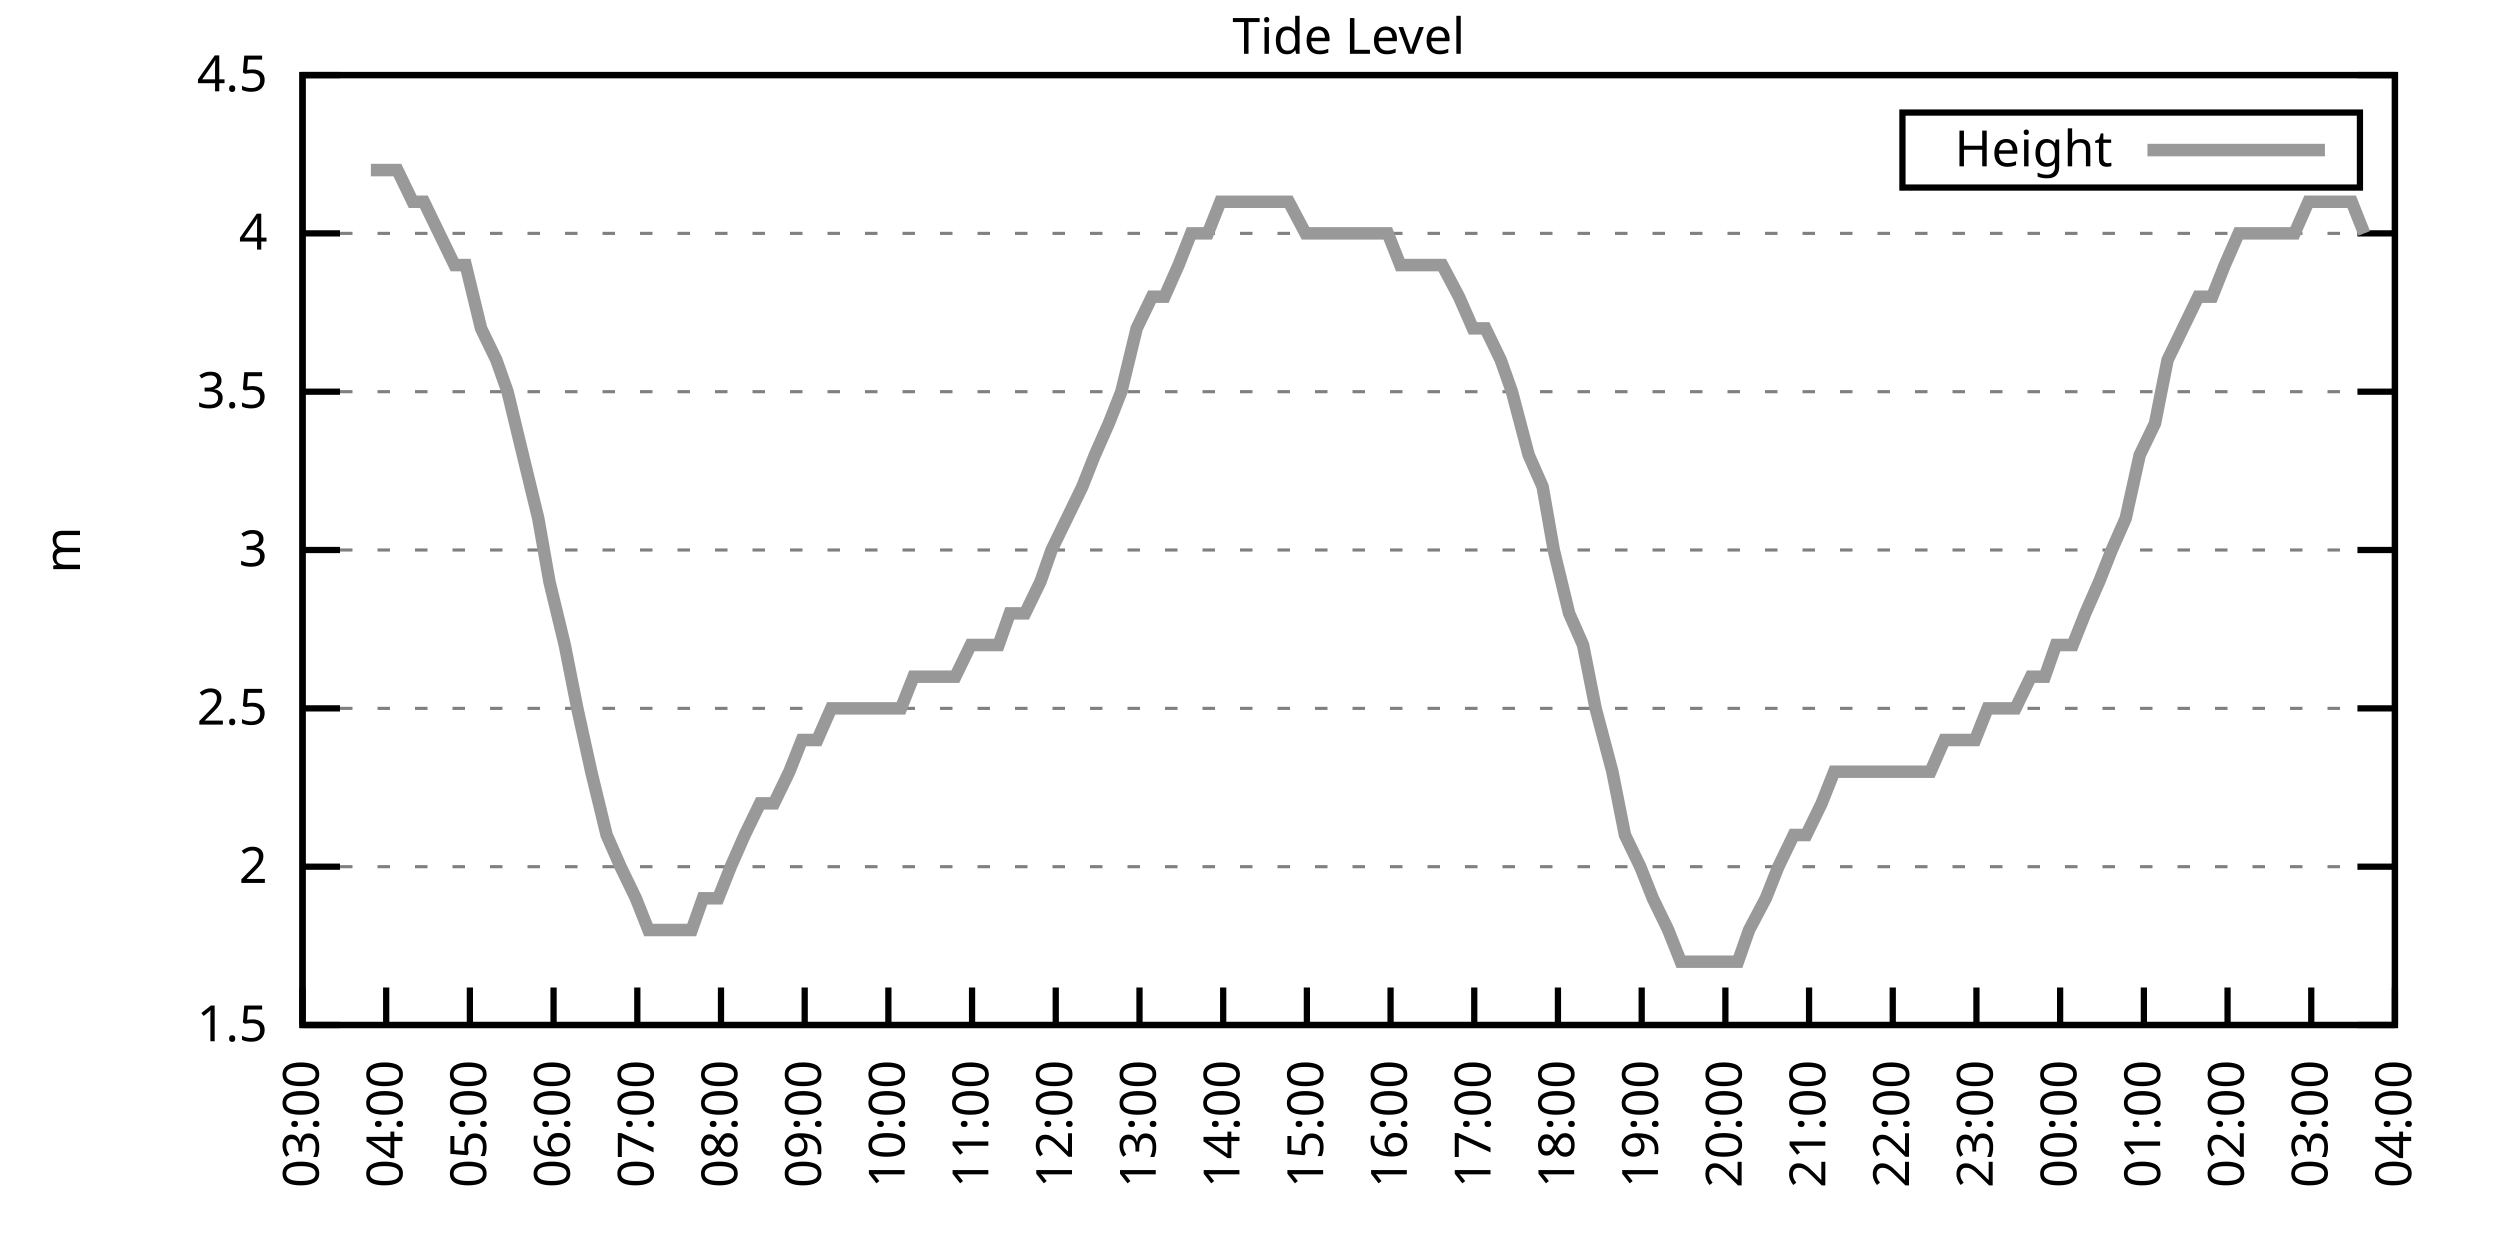
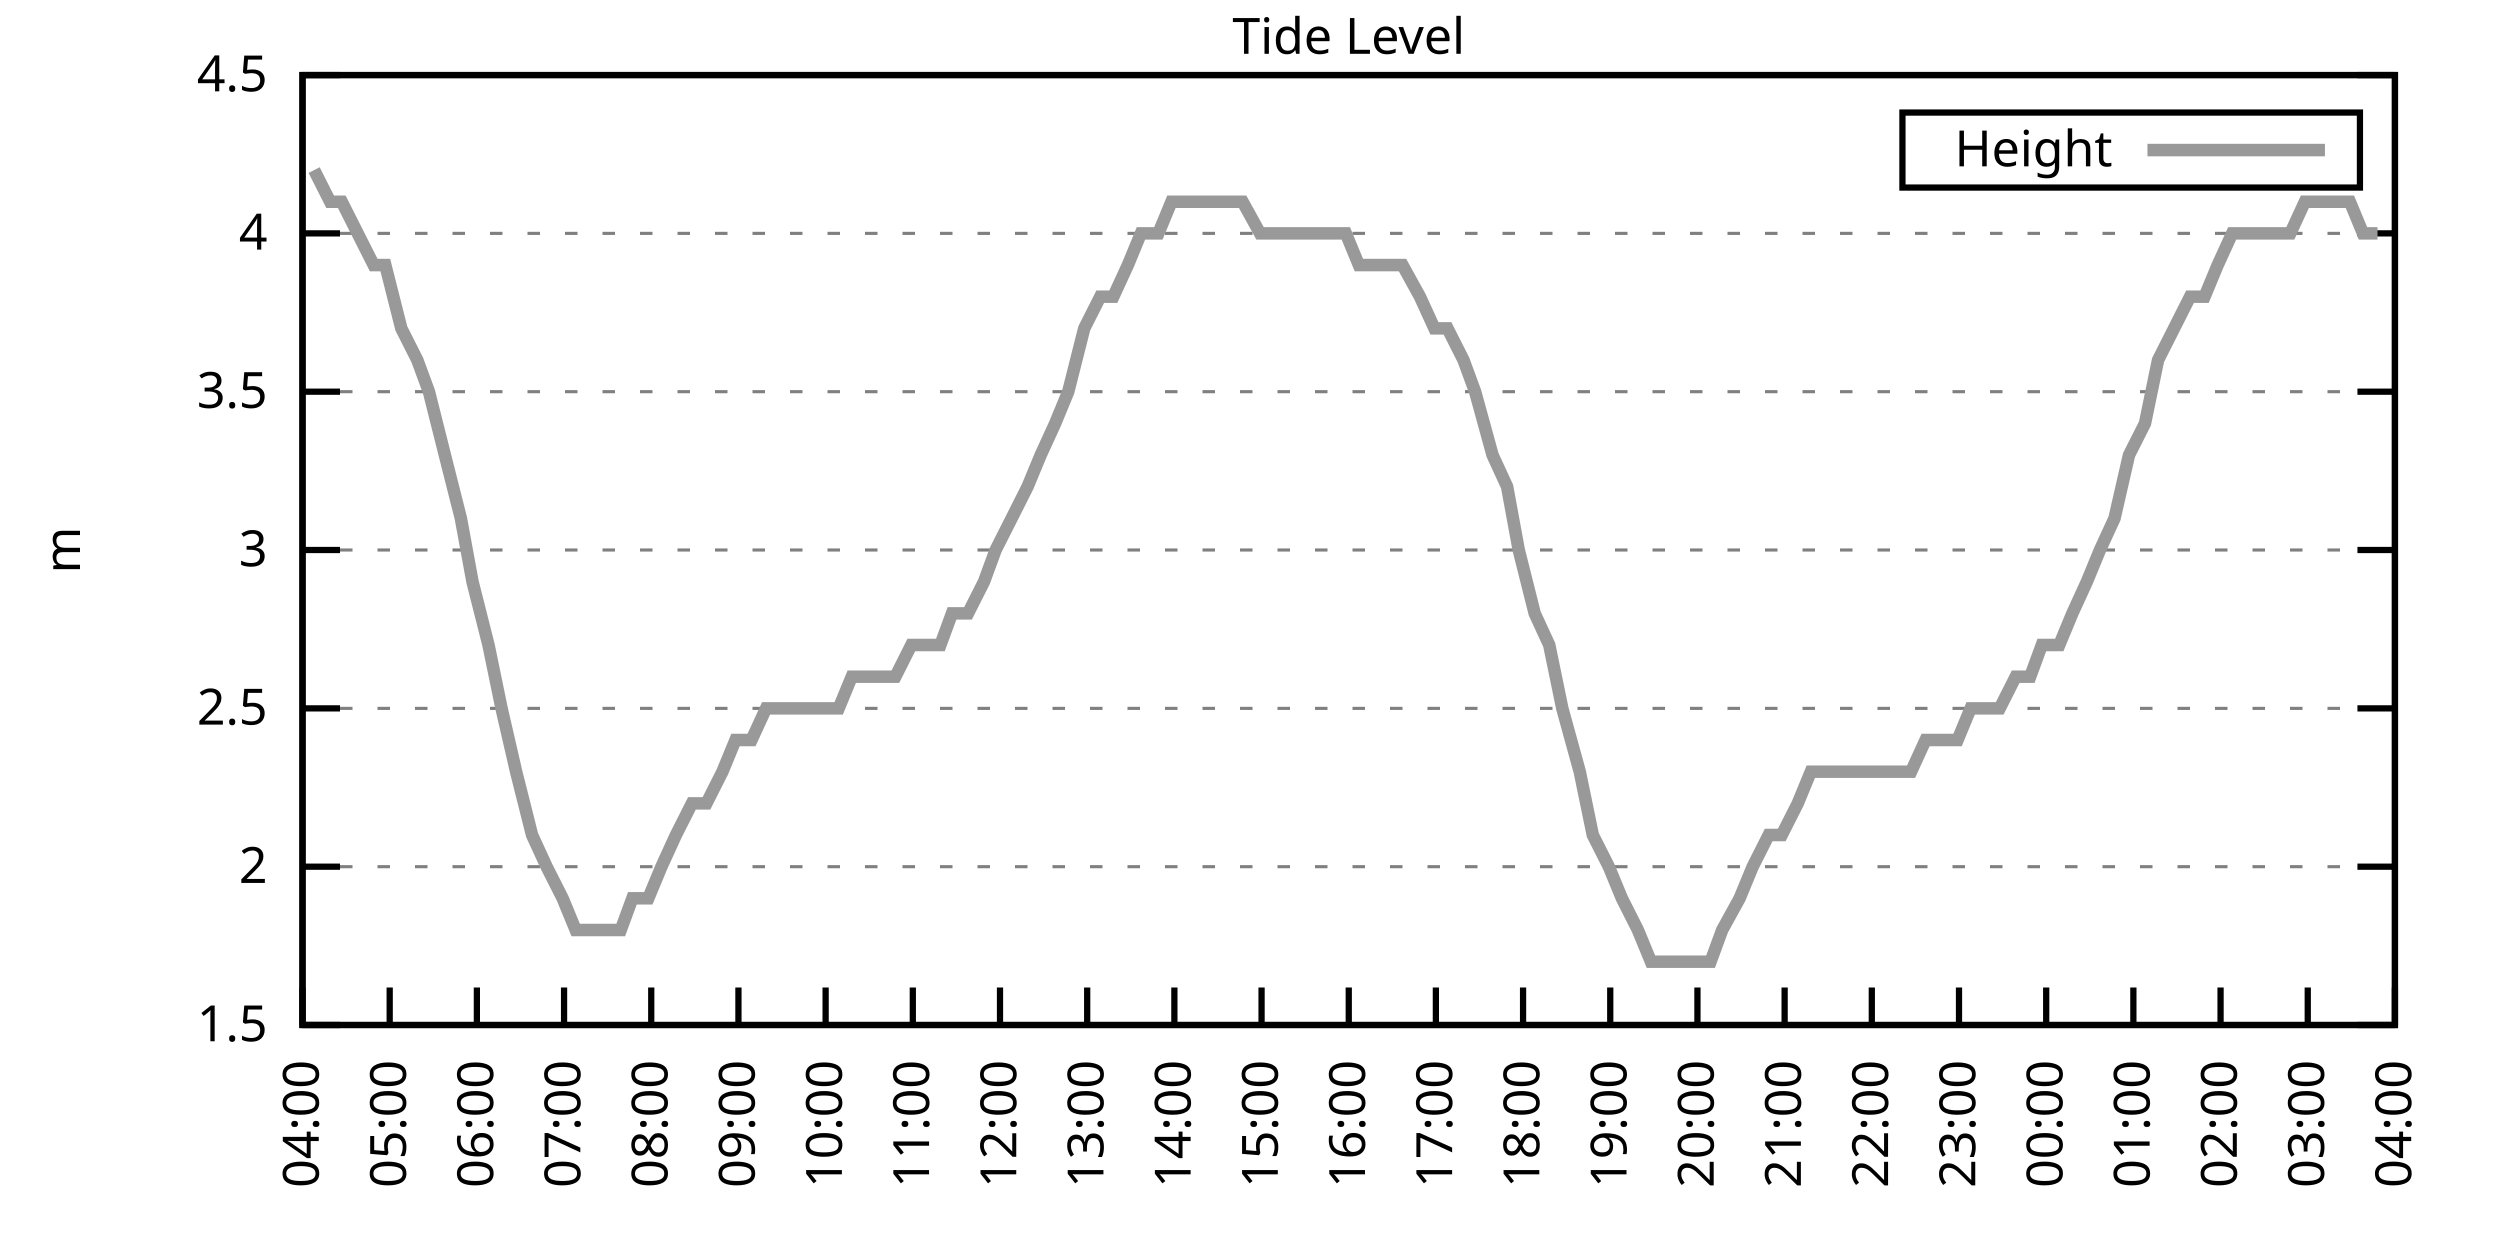
<svg xmlns="http://www.w3.org/2000/svg" xmlns:xlink="http://www.w3.org/1999/xlink" width="400" height="200" viewBox="0 0 400 200">
  <g id="gnuplot_canvas">
    <rect x="0" y="0" width="400" height="200" fill="none" />
    <defs>
      <circle id="gpDot" r="0.5" stroke-width="0.5" stroke="currentColor" />
      <path id="gpPt0" stroke-width="0.333" stroke="currentColor" d="M-1,0 h2 M0,-1 v2" />
      <path id="gpPt1" stroke-width="0.333" stroke="currentColor" d="M-1,-1 L1,1 M1,-1 L-1,1" />
      <path id="gpPt2" stroke-width="0.333" stroke="currentColor" d="M-1,0 L1,0 M0,-1 L0,1 M-1,-1 L1,1 M-1,1 L1,-1" />
      <rect id="gpPt3" stroke-width="0.333" stroke="currentColor" x="-1" y="-1" width="2" height="2" />
      <rect id="gpPt4" stroke-width="0.333" stroke="currentColor" fill="currentColor" x="-1" y="-1" width="2" height="2" />
      <circle id="gpPt5" stroke-width="0.333" stroke="currentColor" cx="0" cy="0" r="1" />
      <use xlink:href="#gpPt5" id="gpPt6" fill="currentColor" stroke="none" />
      <path id="gpPt7" stroke-width="0.333" stroke="currentColor" d="M0,-1.33 L-1.33,0.67 L1.33,0.67 z" />
      <use xlink:href="#gpPt7" id="gpPt8" fill="currentColor" stroke="none" />
      <use xlink:href="#gpPt7" id="gpPt9" stroke="currentColor" transform="rotate(180)" />
      <use xlink:href="#gpPt9" id="gpPt10" fill="currentColor" stroke="none" />
      <use xlink:href="#gpPt3" id="gpPt11" stroke="currentColor" transform="rotate(45)" />
      <use xlink:href="#gpPt11" id="gpPt12" fill="currentColor" stroke="none" />
      <path id="gpPt13" stroke-width="0.333" stroke="currentColor" d="M0,1.330 L1.265,0.411 L0.782,-1.067 L-0.782,-1.076 L-1.265,0.411 z" />
      <use xlink:href="#gpPt13" id="gpPt14" fill="currentColor" stroke="none" />
      <filter id="textbox" filterUnits="objectBoundingBox" x="0" y="0" height="1" width="1">
        <feFlood flood-color="white" flood-opacity="1" result="bgnd" />
        <feComposite in="SourceGraphic" in2="bgnd" operator="atop" />
      </filter>
      <filter id="greybox" filterUnits="objectBoundingBox" x="0" y="0" height="1" width="1">
        <feFlood flood-color="lightgrey" flood-opacity="1" result="grey" />
        <feComposite in="SourceGraphic" in2="grey" operator="atop" />
      </filter>
    </defs>
    <g fill="none" color="white" stroke="currentColor" stroke-width="1.00" stroke-linecap="butt" stroke-linejoin="miter">
</g>
    <g fill="none" color="black" stroke="currentColor" stroke-width="1.00" stroke-linecap="butt" stroke-linejoin="miter">
      <g stroke="none" shape-rendering="crispEdges">
        <polygon fill="rgb(255, 255, 255)" points="48.40,164.00 383.18,164.00 383.18,12.02 48.40,12.02 " />
      </g>
    </g>
    <g fill="none" color="black" stroke="currentColor" stroke-width="1.00" stroke-linecap="butt" stroke-linejoin="miter">
</g>
    <g fill="none" color="black" stroke="black" stroke-width="0.50" stroke-linecap="butt" stroke-linejoin="miter">
</g>
    <g fill="none" color="gray" stroke="currentColor" stroke-width="0.50" stroke-linecap="butt" stroke-linejoin="miter">
      <path stroke="gray" stroke-dasharray="2,4" class="gridline" d="M48.40,164.00 L383.19,164.00  " />
    </g>
    <g fill="none" color="gray" stroke="gray" stroke-width="1.00" stroke-linecap="butt" stroke-linejoin="miter">
</g>
    <g fill="none" color="black" stroke="currentColor" stroke-width="1.00" stroke-linecap="butt" stroke-linejoin="miter">
      <path stroke="black" d="M48.40,164.00 L54.40,164.00 M383.19,164.00 L377.19,164.00  " />
      <g transform="translate(42.80,166.60)" stroke="none" fill="black" font-family="Sans" font-size="8.00" text-anchor="end">
        <text>
          <tspan font-family="Sans"> 1.5</tspan>
        </text>
      </g>
    </g>
    <g fill="none" color="black" stroke="currentColor" stroke-width="1.00" stroke-linecap="butt" stroke-linejoin="miter">
</g>
    <g fill="none" color="black" stroke="black" stroke-width="0.50" stroke-linecap="butt" stroke-linejoin="miter">
</g>
    <g fill="none" color="gray" stroke="currentColor" stroke-width="0.50" stroke-linecap="butt" stroke-linejoin="miter">
      <path stroke="gray" stroke-dasharray="2,4" class="gridline" d="M48.40,138.67 L383.19,138.67  " />
    </g>
    <g fill="none" color="gray" stroke="gray" stroke-width="1.00" stroke-linecap="butt" stroke-linejoin="miter">
</g>
    <g fill="none" color="black" stroke="currentColor" stroke-width="1.00" stroke-linecap="butt" stroke-linejoin="miter">
      <path stroke="black" d="M48.40,138.67 L54.40,138.67 M383.19,138.67 L377.19,138.67  " />
      <g transform="translate(42.80,141.27)" stroke="none" fill="black" font-family="Sans" font-size="8.00" text-anchor="end">
        <text>
          <tspan font-family="Sans"> 2</tspan>
        </text>
      </g>
    </g>
    <g fill="none" color="black" stroke="currentColor" stroke-width="1.00" stroke-linecap="butt" stroke-linejoin="miter">
</g>
    <g fill="none" color="black" stroke="black" stroke-width="0.50" stroke-linecap="butt" stroke-linejoin="miter">
</g>
    <g fill="none" color="gray" stroke="currentColor" stroke-width="0.50" stroke-linecap="butt" stroke-linejoin="miter">
      <path stroke="gray" stroke-dasharray="2,4" class="gridline" d="M48.40,113.34 L383.19,113.34  " />
    </g>
    <g fill="none" color="gray" stroke="gray" stroke-width="1.00" stroke-linecap="butt" stroke-linejoin="miter">
</g>
    <g fill="none" color="black" stroke="currentColor" stroke-width="1.00" stroke-linecap="butt" stroke-linejoin="miter">
      <path stroke="black" d="M48.40,113.34 L54.40,113.34 M383.19,113.34 L377.19,113.34  " />
      <g transform="translate(42.80,115.94)" stroke="none" fill="black" font-family="Sans" font-size="8.00" text-anchor="end">
        <text>
          <tspan font-family="Sans"> 2.5</tspan>
        </text>
      </g>
    </g>
    <g fill="none" color="black" stroke="currentColor" stroke-width="1.00" stroke-linecap="butt" stroke-linejoin="miter">
</g>
    <g fill="none" color="black" stroke="black" stroke-width="0.50" stroke-linecap="butt" stroke-linejoin="miter">
</g>
    <g fill="none" color="gray" stroke="currentColor" stroke-width="0.50" stroke-linecap="butt" stroke-linejoin="miter">
      <path stroke="gray" stroke-dasharray="2,4" class="gridline" d="M48.40,88.00 L383.19,88.00  " />
    </g>
    <g fill="none" color="gray" stroke="gray" stroke-width="1.00" stroke-linecap="butt" stroke-linejoin="miter">
</g>
    <g fill="none" color="black" stroke="currentColor" stroke-width="1.00" stroke-linecap="butt" stroke-linejoin="miter">
      <path stroke="black" d="M48.40,88.00 L54.40,88.00 M383.19,88.00 L377.19,88.00  " />
      <g transform="translate(42.80,90.60)" stroke="none" fill="black" font-family="Sans" font-size="8.00" text-anchor="end">
        <text>
          <tspan font-family="Sans"> 3</tspan>
        </text>
      </g>
    </g>
    <g fill="none" color="black" stroke="currentColor" stroke-width="1.00" stroke-linecap="butt" stroke-linejoin="miter">
</g>
    <g fill="none" color="black" stroke="black" stroke-width="0.50" stroke-linecap="butt" stroke-linejoin="miter">
</g>
    <g fill="none" color="gray" stroke="currentColor" stroke-width="0.50" stroke-linecap="butt" stroke-linejoin="miter">
      <path stroke="gray" stroke-dasharray="2,4" class="gridline" d="M48.40,62.67 L383.19,62.67  " />
    </g>
    <g fill="none" color="gray" stroke="gray" stroke-width="1.00" stroke-linecap="butt" stroke-linejoin="miter">
</g>
    <g fill="none" color="black" stroke="currentColor" stroke-width="1.00" stroke-linecap="butt" stroke-linejoin="miter">
      <path stroke="black" d="M48.40,62.67 L54.40,62.67 M383.19,62.67 L377.19,62.67  " />
      <g transform="translate(42.80,65.27)" stroke="none" fill="black" font-family="Sans" font-size="8.00" text-anchor="end">
        <text>
          <tspan font-family="Sans"> 3.5</tspan>
        </text>
      </g>
    </g>
    <g fill="none" color="black" stroke="currentColor" stroke-width="1.00" stroke-linecap="butt" stroke-linejoin="miter">
</g>
    <g fill="none" color="black" stroke="black" stroke-width="0.50" stroke-linecap="butt" stroke-linejoin="miter">
</g>
    <g fill="none" color="gray" stroke="currentColor" stroke-width="0.50" stroke-linecap="butt" stroke-linejoin="miter">
      <path stroke="gray" stroke-dasharray="2,4" class="gridline" d="M48.40,37.34 L383.19,37.34  " />
    </g>
    <g fill="none" color="gray" stroke="gray" stroke-width="1.00" stroke-linecap="butt" stroke-linejoin="miter">
</g>
    <g fill="none" color="black" stroke="currentColor" stroke-width="1.00" stroke-linecap="butt" stroke-linejoin="miter">
      <path stroke="black" d="M48.40,37.34 L54.40,37.34 M383.19,37.34 L377.19,37.34  " />
      <g transform="translate(42.80,39.94)" stroke="none" fill="black" font-family="Sans" font-size="8.00" text-anchor="end">
        <text>
          <tspan font-family="Sans"> 4</tspan>
        </text>
      </g>
    </g>
    <g fill="none" color="black" stroke="currentColor" stroke-width="1.00" stroke-linecap="butt" stroke-linejoin="miter">
</g>
    <g fill="none" color="black" stroke="black" stroke-width="0.50" stroke-linecap="butt" stroke-linejoin="miter">
</g>
    <g fill="none" color="gray" stroke="currentColor" stroke-width="0.50" stroke-linecap="butt" stroke-linejoin="miter">
      <path stroke="gray" stroke-dasharray="2,4" class="gridline" d="M48.40,12.01 L383.19,12.01  " />
    </g>
    <g fill="none" color="gray" stroke="gray" stroke-width="1.00" stroke-linecap="butt" stroke-linejoin="miter">
</g>
    <g fill="none" color="black" stroke="currentColor" stroke-width="1.00" stroke-linecap="butt" stroke-linejoin="miter">
      <path stroke="black" d="M48.40,12.01 L54.40,12.01 M383.19,12.01 L377.19,12.01  " />
      <g transform="translate(42.80,14.61)" stroke="none" fill="black" font-family="Sans" font-size="8.00" text-anchor="end">
        <text>
          <tspan font-family="Sans"> 4.5</tspan>
        </text>
      </g>
    </g>
    <g fill="none" color="black" stroke="currentColor" stroke-width="1.00" stroke-linecap="butt" stroke-linejoin="miter">
      <path stroke="black" d="M48.40,164.00 L48.40,158.00  " />
      <g transform="translate(51.00,169.60) rotate(270.00)" stroke="none" fill="black" font-family="Sans" font-size="8.00" text-anchor="end">
        <text>
-           <tspan font-family="Sans">03:00</tspan>
-         </text>
-       </g>
-     </g>
-     <g fill="none" color="black" stroke="currentColor" stroke-width="1.00" stroke-linecap="butt" stroke-linejoin="miter">
-       <path stroke="black" d="M61.79,164.00 L61.79,158.00  " />
-       <g transform="translate(64.39,169.60) rotate(270.00)" stroke="none" fill="black" font-family="Sans" font-size="8.00" text-anchor="end">
-         <text>
          <tspan font-family="Sans">04:00</tspan>
        </text>
      </g>
    </g>
    <g fill="none" color="black" stroke="currentColor" stroke-width="1.00" stroke-linecap="butt" stroke-linejoin="miter">
-       <path stroke="black" d="M75.18,164.00 L75.18,158.00  " />
-       <g transform="translate(77.78,169.60) rotate(270.00)" stroke="none" fill="black" font-family="Sans" font-size="8.00" text-anchor="end">
+       <path stroke="black" d="M62.35,164.00 L62.35,158.00  " />
+       <g transform="translate(64.95,169.60) rotate(270.00)" stroke="none" fill="black" font-family="Sans" font-size="8.00" text-anchor="end">
        <text>
          <tspan font-family="Sans">05:00</tspan>
        </text>
      </g>
    </g>
    <g fill="none" color="black" stroke="currentColor" stroke-width="1.00" stroke-linecap="butt" stroke-linejoin="miter">
-       <path stroke="black" d="M88.57,164.00 L88.57,158.00  " />
-       <g transform="translate(91.17,169.60) rotate(270.00)" stroke="none" fill="black" font-family="Sans" font-size="8.00" text-anchor="end">
+       <path stroke="black" d="M76.30,164.00 L76.30,158.00  " />
+       <g transform="translate(78.90,169.60) rotate(270.00)" stroke="none" fill="black" font-family="Sans" font-size="8.00" text-anchor="end">
        <text>
          <tspan font-family="Sans">06:00</tspan>
        </text>
      </g>
    </g>
    <g fill="none" color="black" stroke="currentColor" stroke-width="1.00" stroke-linecap="butt" stroke-linejoin="miter">
-       <path stroke="black" d="M101.97,164.00 L101.97,158.00  " />
-       <g transform="translate(104.57,169.60) rotate(270.00)" stroke="none" fill="black" font-family="Sans" font-size="8.00" text-anchor="end">
+       <path stroke="black" d="M90.25,164.00 L90.25,158.00  " />
+       <g transform="translate(92.85,169.60) rotate(270.00)" stroke="none" fill="black" font-family="Sans" font-size="8.00" text-anchor="end">
        <text>
          <tspan font-family="Sans">07:00</tspan>
        </text>
      </g>
    </g>
    <g fill="none" color="black" stroke="currentColor" stroke-width="1.00" stroke-linecap="butt" stroke-linejoin="miter">
-       <path stroke="black" d="M115.36,164.00 L115.36,158.00  " />
-       <g transform="translate(117.96,169.60) rotate(270.00)" stroke="none" fill="black" font-family="Sans" font-size="8.00" text-anchor="end">
+       <path stroke="black" d="M104.20,164.00 L104.20,158.00  " />
+       <g transform="translate(106.80,169.60) rotate(270.00)" stroke="none" fill="black" font-family="Sans" font-size="8.00" text-anchor="end">
        <text>
          <tspan font-family="Sans">08:00</tspan>
        </text>
      </g>
    </g>
    <g fill="none" color="black" stroke="currentColor" stroke-width="1.00" stroke-linecap="butt" stroke-linejoin="miter">
-       <path stroke="black" d="M128.75,164.00 L128.75,158.00  " />
-       <g transform="translate(131.35,169.60) rotate(270.00)" stroke="none" fill="black" font-family="Sans" font-size="8.00" text-anchor="end">
+       <path stroke="black" d="M118.15,164.00 L118.15,158.00  " />
+       <g transform="translate(120.75,169.60) rotate(270.00)" stroke="none" fill="black" font-family="Sans" font-size="8.00" text-anchor="end">
        <text>
          <tspan font-family="Sans">09:00</tspan>
        </text>
      </g>
    </g>
    <g fill="none" color="black" stroke="currentColor" stroke-width="1.00" stroke-linecap="butt" stroke-linejoin="miter">
-       <path stroke="black" d="M142.14,164.00 L142.14,158.00  " />
-       <g transform="translate(144.74,169.60) rotate(270.00)" stroke="none" fill="black" font-family="Sans" font-size="8.00" text-anchor="end">
+       <path stroke="black" d="M132.10,164.00 L132.10,158.00  " />
+       <g transform="translate(134.70,169.60) rotate(270.00)" stroke="none" fill="black" font-family="Sans" font-size="8.00" text-anchor="end">
        <text>
          <tspan font-family="Sans">10:00</tspan>
        </text>
      </g>
    </g>
    <g fill="none" color="black" stroke="currentColor" stroke-width="1.00" stroke-linecap="butt" stroke-linejoin="miter">
-       <path stroke="black" d="M155.53,164.00 L155.53,158.00  " />
-       <g transform="translate(158.13,169.60) rotate(270.00)" stroke="none" fill="black" font-family="Sans" font-size="8.00" text-anchor="end">
+       <path stroke="black" d="M146.05,164.00 L146.05,158.00  " />
+       <g transform="translate(148.65,169.60) rotate(270.00)" stroke="none" fill="black" font-family="Sans" font-size="8.00" text-anchor="end">
        <text>
          <tspan font-family="Sans">11:00</tspan>
        </text>
      </g>
    </g>
    <g fill="none" color="black" stroke="currentColor" stroke-width="1.00" stroke-linecap="butt" stroke-linejoin="miter">
-       <path stroke="black" d="M168.92,164.00 L168.92,158.00  " />
-       <g transform="translate(171.52,169.60) rotate(270.00)" stroke="none" fill="black" font-family="Sans" font-size="8.00" text-anchor="end">
+       <path stroke="black" d="M160.00,164.00 L160.00,158.00  " />
+       <g transform="translate(162.60,169.60) rotate(270.00)" stroke="none" fill="black" font-family="Sans" font-size="8.00" text-anchor="end">
        <text>
          <tspan font-family="Sans">12:00</tspan>
        </text>
      </g>
    </g>
    <g fill="none" color="black" stroke="currentColor" stroke-width="1.00" stroke-linecap="butt" stroke-linejoin="miter">
-       <path stroke="black" d="M182.32,164.00 L182.32,158.00  " />
-       <g transform="translate(184.92,169.60) rotate(270.00)" stroke="none" fill="black" font-family="Sans" font-size="8.00" text-anchor="end">
+       <path stroke="black" d="M173.95,164.00 L173.95,158.00  " />
+       <g transform="translate(176.55,169.60) rotate(270.00)" stroke="none" fill="black" font-family="Sans" font-size="8.00" text-anchor="end">
        <text>
          <tspan font-family="Sans">13:00</tspan>
        </text>
      </g>
    </g>
    <g fill="none" color="black" stroke="currentColor" stroke-width="1.00" stroke-linecap="butt" stroke-linejoin="miter">
-       <path stroke="black" d="M195.71,164.00 L195.71,158.00  " />
-       <g transform="translate(198.31,169.60) rotate(270.00)" stroke="none" fill="black" font-family="Sans" font-size="8.00" text-anchor="end">
+       <path stroke="black" d="M187.90,164.00 L187.90,158.00  " />
+       <g transform="translate(190.50,169.60) rotate(270.00)" stroke="none" fill="black" font-family="Sans" font-size="8.00" text-anchor="end">
        <text>
          <tspan font-family="Sans">14:00</tspan>
        </text>
      </g>
    </g>
    <g fill="none" color="black" stroke="currentColor" stroke-width="1.00" stroke-linecap="butt" stroke-linejoin="miter">
-       <path stroke="black" d="M209.10,164.00 L209.10,158.00  " />
-       <g transform="translate(211.70,169.60) rotate(270.00)" stroke="none" fill="black" font-family="Sans" font-size="8.00" text-anchor="end">
+       <path stroke="black" d="M201.85,164.00 L201.85,158.00  " />
+       <g transform="translate(204.45,169.60) rotate(270.00)" stroke="none" fill="black" font-family="Sans" font-size="8.00" text-anchor="end">
        <text>
          <tspan font-family="Sans">15:00</tspan>
        </text>
      </g>
    </g>
    <g fill="none" color="black" stroke="currentColor" stroke-width="1.00" stroke-linecap="butt" stroke-linejoin="miter">
-       <path stroke="black" d="M222.49,164.00 L222.49,158.00  " />
-       <g transform="translate(225.09,169.60) rotate(270.00)" stroke="none" fill="black" font-family="Sans" font-size="8.00" text-anchor="end">
+       <path stroke="black" d="M215.80,164.00 L215.80,158.00  " />
+       <g transform="translate(218.40,169.60) rotate(270.00)" stroke="none" fill="black" font-family="Sans" font-size="8.00" text-anchor="end">
        <text>
          <tspan font-family="Sans">16:00</tspan>
        </text>
      </g>
    </g>
    <g fill="none" color="black" stroke="currentColor" stroke-width="1.00" stroke-linecap="butt" stroke-linejoin="miter">
-       <path stroke="black" d="M235.88,164.00 L235.88,158.00  " />
-       <g transform="translate(238.48,169.60) rotate(270.00)" stroke="none" fill="black" font-family="Sans" font-size="8.00" text-anchor="end">
+       <path stroke="black" d="M229.74,164.00 L229.74,158.00  " />
+       <g transform="translate(232.34,169.60) rotate(270.00)" stroke="none" fill="black" font-family="Sans" font-size="8.00" text-anchor="end">
        <text>
          <tspan font-family="Sans">17:00</tspan>
        </text>
      </g>
    </g>
    <g fill="none" color="black" stroke="currentColor" stroke-width="1.00" stroke-linecap="butt" stroke-linejoin="miter">
-       <path stroke="black" d="M249.27,164.00 L249.27,158.00  " />
-       <g transform="translate(251.87,169.60) rotate(270.00)" stroke="none" fill="black" font-family="Sans" font-size="8.00" text-anchor="end">
+       <path stroke="black" d="M243.69,164.00 L243.69,158.00  " />
+       <g transform="translate(246.29,169.60) rotate(270.00)" stroke="none" fill="black" font-family="Sans" font-size="8.00" text-anchor="end">
        <text>
          <tspan font-family="Sans">18:00</tspan>
        </text>
      </g>
    </g>
    <g fill="none" color="black" stroke="currentColor" stroke-width="1.00" stroke-linecap="butt" stroke-linejoin="miter">
-       <path stroke="black" d="M262.67,164.00 L262.67,158.00  " />
-       <g transform="translate(265.27,169.60) rotate(270.00)" stroke="none" fill="black" font-family="Sans" font-size="8.00" text-anchor="end">
+       <path stroke="black" d="M257.64,164.00 L257.64,158.00  " />
+       <g transform="translate(260.24,169.60) rotate(270.00)" stroke="none" fill="black" font-family="Sans" font-size="8.00" text-anchor="end">
        <text>
          <tspan font-family="Sans">19:00</tspan>
        </text>
      </g>
    </g>
    <g fill="none" color="black" stroke="currentColor" stroke-width="1.00" stroke-linecap="butt" stroke-linejoin="miter">
-       <path stroke="black" d="M276.06,164.00 L276.06,158.00  " />
-       <g transform="translate(278.66,169.60) rotate(270.00)" stroke="none" fill="black" font-family="Sans" font-size="8.00" text-anchor="end">
+       <path stroke="black" d="M271.59,164.00 L271.59,158.00  " />
+       <g transform="translate(274.19,169.60) rotate(270.00)" stroke="none" fill="black" font-family="Sans" font-size="8.00" text-anchor="end">
        <text>
          <tspan font-family="Sans">20:00</tspan>
        </text>
      </g>
    </g>
    <g fill="none" color="black" stroke="currentColor" stroke-width="1.00" stroke-linecap="butt" stroke-linejoin="miter">
-       <path stroke="black" d="M289.45,164.00 L289.45,158.00  " />
-       <g transform="translate(292.05,169.60) rotate(270.00)" stroke="none" fill="black" font-family="Sans" font-size="8.00" text-anchor="end">
+       <path stroke="black" d="M285.54,164.00 L285.54,158.00  " />
+       <g transform="translate(288.14,169.60) rotate(270.00)" stroke="none" fill="black" font-family="Sans" font-size="8.00" text-anchor="end">
        <text>
          <tspan font-family="Sans">21:00</tspan>
        </text>
      </g>
    </g>
    <g fill="none" color="black" stroke="currentColor" stroke-width="1.00" stroke-linecap="butt" stroke-linejoin="miter">
-       <path stroke="black" d="M302.84,164.00 L302.84,158.00  " />
-       <g transform="translate(305.44,169.60) rotate(270.00)" stroke="none" fill="black" font-family="Sans" font-size="8.00" text-anchor="end">
+       <path stroke="black" d="M299.49,164.00 L299.49,158.00  " />
+       <g transform="translate(302.09,169.60) rotate(270.00)" stroke="none" fill="black" font-family="Sans" font-size="8.00" text-anchor="end">
        <text>
          <tspan font-family="Sans">22:00</tspan>
        </text>
      </g>
    </g>
    <g fill="none" color="black" stroke="currentColor" stroke-width="1.00" stroke-linecap="butt" stroke-linejoin="miter">
-       <path stroke="black" d="M316.23,164.00 L316.23,158.00  " />
-       <g transform="translate(318.83,169.60) rotate(270.00)" stroke="none" fill="black" font-family="Sans" font-size="8.00" text-anchor="end">
+       <path stroke="black" d="M313.44,164.00 L313.44,158.00  " />
+       <g transform="translate(316.04,169.60) rotate(270.00)" stroke="none" fill="black" font-family="Sans" font-size="8.00" text-anchor="end">
        <text>
          <tspan font-family="Sans">23:00</tspan>
        </text>
      </g>
    </g>
    <g fill="none" color="black" stroke="currentColor" stroke-width="1.00" stroke-linecap="butt" stroke-linejoin="miter">
-       <path stroke="black" d="M329.62,164.00 L329.62,158.00  " />
-       <g transform="translate(332.22,169.60) rotate(270.00)" stroke="none" fill="black" font-family="Sans" font-size="8.00" text-anchor="end">
+       <path stroke="black" d="M327.39,164.00 L327.39,158.00  " />
+       <g transform="translate(329.99,169.60) rotate(270.00)" stroke="none" fill="black" font-family="Sans" font-size="8.00" text-anchor="end">
        <text>
          <tspan font-family="Sans">00:00</tspan>
        </text>
      </g>
    </g>
    <g fill="none" color="black" stroke="currentColor" stroke-width="1.00" stroke-linecap="butt" stroke-linejoin="miter">
-       <path stroke="black" d="M343.02,164.00 L343.02,158.00  " />
-       <g transform="translate(345.62,169.60) rotate(270.00)" stroke="none" fill="black" font-family="Sans" font-size="8.00" text-anchor="end">
+       <path stroke="black" d="M341.34,164.00 L341.34,158.00  " />
+       <g transform="translate(343.94,169.60) rotate(270.00)" stroke="none" fill="black" font-family="Sans" font-size="8.00" text-anchor="end">
        <text>
          <tspan font-family="Sans">01:00</tspan>
        </text>
      </g>
    </g>
    <g fill="none" color="black" stroke="currentColor" stroke-width="1.00" stroke-linecap="butt" stroke-linejoin="miter">
-       <path stroke="black" d="M356.41,164.00 L356.41,158.00  " />
-       <g transform="translate(359.01,169.60) rotate(270.00)" stroke="none" fill="black" font-family="Sans" font-size="8.00" text-anchor="end">
+       <path stroke="black" d="M355.29,164.00 L355.29,158.00  " />
+       <g transform="translate(357.89,169.60) rotate(270.00)" stroke="none" fill="black" font-family="Sans" font-size="8.00" text-anchor="end">
        <text>
          <tspan font-family="Sans">02:00</tspan>
        </text>
      </g>
    </g>
    <g fill="none" color="black" stroke="currentColor" stroke-width="1.00" stroke-linecap="butt" stroke-linejoin="miter">
-       <path stroke="black" d="M369.80,164.00 L369.80,158.00  " />
-       <g transform="translate(372.40,169.60) rotate(270.00)" stroke="none" fill="black" font-family="Sans" font-size="8.00" text-anchor="end">
+       <path stroke="black" d="M369.24,164.00 L369.24,158.00  " />
+       <g transform="translate(371.84,169.60) rotate(270.00)" stroke="none" fill="black" font-family="Sans" font-size="8.00" text-anchor="end">
        <text>
          <tspan font-family="Sans">03:00</tspan>
        </text>
      </g>
    </g>
    <g fill="none" color="black" stroke="currentColor" stroke-width="1.00" stroke-linecap="butt" stroke-linejoin="miter">
      <path stroke="black" d="M383.19,164.00 L383.19,158.00  " />
      <g transform="translate(385.79,169.60) rotate(270.00)" stroke="none" fill="black" font-family="Sans" font-size="8.00" text-anchor="end">
        <text>
          <tspan font-family="Sans">04:00</tspan>
        </text>
      </g>
    </g>
    <g fill="none" color="black" stroke="currentColor" stroke-width="1.00" stroke-linecap="butt" stroke-linejoin="miter">
</g>
    <g fill="none" color="black" stroke="currentColor" stroke-width="1.00" stroke-linecap="butt" stroke-linejoin="miter">
      <path stroke="black" d="M48.40,12.01 L48.40,164.00 L383.19,164.00 L383.19,12.01 L48.40,12.01 Z  " />
    </g>
    <g fill="none" color="black" stroke="currentColor" stroke-width="1.00" stroke-linecap="butt" stroke-linejoin="miter">
</g>
    <g fill="none" color="black" stroke="currentColor" stroke-width="1.00" stroke-linecap="butt" stroke-linejoin="miter">
      <path stroke="black" d="M304.39,30.01 L304.39,18.01 L377.59,18.01 L377.59,30.01 L304.39,30.01 Z  " />
    </g>
    <g id="Tide_level_plot_1">
      <g fill="none" color="white" stroke="black" stroke-width="2.00" stroke-linecap="butt" stroke-linejoin="miter">
</g>
      <g fill="none" color="black" stroke="currentColor" stroke-width="2.00" stroke-linecap="butt" stroke-linejoin="miter">
        <g transform="translate(337.99,26.61)" stroke="none" fill="black" font-family="Sans" font-size="8.00" text-anchor="end">
          <text>
            <tspan font-family="Sans">Height</tspan>
          </text>
        </g>
      </g>
      <g fill="none" color="black" stroke="currentColor" stroke-width="2.00" stroke-linecap="butt" stroke-linejoin="miter">
-         <path stroke="rgb(153, 153, 153)" d="M343.59,24.01 L371.99,24.01 M59.34,27.21 L61.12,27.21 L63.58,27.21 L66.03,32.28 L67.82,32.28 L70.27,37.34   L72.73,42.41 L74.51,42.41 L76.97,52.54 L79.42,57.61 L81.21,62.67 L83.66,72.81 L86.12,82.94 L87.91,93.07   L90.36,103.20 L92.37,113.34 L94.60,123.47 L97.06,133.60 L99.29,138.67 L101.74,143.73 L103.75,148.80 L106.21,148.80   L108.44,148.80 L110.67,148.80 L112.46,143.73 L114.91,143.73 L116.92,138.67 L119.15,133.60 L121.61,128.54 L123.84,128.54   L126.29,123.47 L128.30,118.40 L130.76,118.40 L132.99,113.34 L135.22,113.34 L137.45,113.34 L139.46,113.34 L141.69,113.34   L144.15,113.34 L146.16,108.27 L148.61,108.27 L150.85,108.27 L152.85,108.27 L155.31,103.20 L157.10,103.20 L159.77,103.20   L161.56,98.14 L164.01,98.14 L166.47,93.07 L168.25,88.00 L170.71,82.94 L173.17,77.87 L175.17,72.81 L177.41,67.74   L179.41,62.67 L181.87,52.54 L184.32,47.47 L186.33,47.47 L188.57,42.41 L190.57,37.34 L193.25,37.34 L195.26,32.28   L197.49,32.28 L199.73,32.28 L201.73,32.28 L204.41,32.28 L206.20,32.28 L208.88,37.34 L211.11,37.34 L213.12,37.34   L215.57,37.34 L217.80,37.34 L219.81,37.34 L222.04,37.34 L224.05,42.41 L226.51,42.41 L228.74,42.41 L230.75,42.41   L233.43,47.47 L235.66,52.54 L237.67,52.54 L240.12,57.61 L241.91,62.67 L244.59,72.81 L246.82,77.87 L248.60,88.00   L251.06,98.14 L253.29,103.20 L255.30,113.34 L257.98,123.47 L259.99,133.60 L262.44,138.67 L264.45,143.73 L266.91,148.80   L268.92,153.87 L271.37,153.87 L273.38,153.87 L275.61,153.87 L278.07,153.87 L279.85,148.80 L282.53,143.73 L284.54,138.67   L286.99,133.60 L289.00,133.60 L291.46,128.54 L293.47,123.47 L295.92,123.47 L298.15,123.47 L300.16,123.47 L302.62,123.47   L304.85,123.47 L306.86,123.47 L308.87,123.47 L311.10,118.40 L313.55,118.40 L316.01,118.40 L318.02,113.34 L320.47,113.34   L322.48,113.34 L324.94,108.27 L327.17,108.27 L328.95,103.20 L331.63,103.20 L333.64,98.14 L335.87,93.07 L337.88,88.00   L340.11,82.94 L342.35,72.81 L344.80,67.74 L346.81,57.61 L349.26,52.54 L351.72,47.47 L353.95,47.47 L355.96,42.41   L358.19,37.34 L360.42,37.34 L362.66,37.34 L365.11,37.34 L367.12,37.34 L369.35,32.28 L371.58,32.28 L374.04,32.28   L376.27,32.28 L378.28,37.34  " />
+         <path stroke="rgb(153, 153, 153)" d="M343.59,24.01 L371.99,24.01 M50.26,27.21 L52.82,32.28 L54.68,32.28 L57.23,37.34 L59.79,42.41 L61.65,42.41   L64.21,52.54 L66.77,57.61 L68.63,62.67 L71.18,72.81 L73.74,82.94 L75.60,93.07 L78.16,103.20 L80.25,113.34   L82.58,123.47 L85.13,133.60 L87.46,138.67 L90.02,143.73 L92.11,148.80 L94.67,148.80 L96.99,148.80 L99.32,148.80   L101.18,143.73 L103.73,143.73 L105.83,138.67 L108.15,133.60 L110.71,128.54 L113.03,128.54 L115.59,123.47 L117.68,118.40   L120.24,118.40 L122.57,113.34 L124.89,113.34 L127.22,113.34 L129.31,113.34 L131.63,113.34 L134.19,113.34 L136.28,108.27   L138.84,108.27 L141.16,108.27 L143.26,108.27 L145.81,103.20 L147.67,103.20 L150.46,103.20 L152.32,98.14 L154.88,98.14   L157.44,93.07 L159.30,88.00 L161.86,82.94 L164.41,77.87 L166.51,72.81 L168.83,67.74 L170.92,62.67 L173.48,52.54   L176.04,47.47 L178.13,47.47 L180.46,42.41 L182.55,37.34 L185.34,37.34 L187.43,32.28 L189.76,32.28 L192.08,32.28   L194.17,32.28 L196.96,32.28 L198.82,32.28 L201.61,37.34 L203.94,37.34 L206.03,37.34 L208.59,37.34 L210.91,37.34   L213.01,37.34 L215.33,37.34 L217.42,42.41 L219.98,42.41 L222.30,42.41 L224.40,42.41 L227.19,47.47 L229.51,52.54   L231.60,52.54 L234.16,57.61 L236.02,62.67 L238.81,72.81 L241.14,77.87 L243.00,88.00 L245.55,98.14 L247.88,103.20   L249.97,113.34 L252.76,123.47 L254.85,133.60 L257.41,138.67 L259.50,143.73 L262.06,148.80 L264.15,153.87 L266.71,153.87   L268.80,153.87 L271.13,153.87 L273.69,153.87 L275.55,148.80 L278.34,143.73 L280.43,138.67 L282.99,133.60 L285.08,133.60   L287.64,128.54 L289.73,123.47 L292.29,123.47 L294.61,123.47 L296.70,123.47 L299.26,123.47 L301.58,123.47 L303.68,123.47   L305.77,123.47 L308.09,118.40 L310.65,118.40 L313.21,118.40 L315.30,113.34 L317.86,113.34 L319.95,113.34 L322.51,108.27   L324.83,108.27 L326.69,103.20 L329.48,103.20 L331.58,98.14 L333.90,93.07 L335.99,88.00 L338.32,82.94 L340.64,72.81   L343.20,67.74 L345.29,57.61 L347.85,52.54 L350.41,47.47 L352.73,47.47 L354.83,42.41 L357.15,37.34 L359.48,37.34   L361.80,37.34 L364.36,37.34 L366.45,37.34 L368.78,32.28 L371.10,32.28 L373.66,32.28 L375.98,32.28 L378.08,37.34   L380.40,37.34  " />
      </g>
    </g>
    <g fill="none" color="black" stroke="currentColor" stroke-width="2.00" stroke-linecap="butt" stroke-linejoin="miter">
</g>
    <g fill="none" color="black" stroke="black" stroke-width="1.00" stroke-linecap="butt" stroke-linejoin="miter">
</g>
    <g fill="none" color="black" stroke="currentColor" stroke-width="1.00" stroke-linecap="butt" stroke-linejoin="miter">
      <path stroke="black" d="M48.40,12.01 L48.40,164.00 L383.19,164.00 L383.19,12.01 L48.40,12.01 Z  " />
      <g transform="translate(12.80,88.01) rotate(270.00)" stroke="none" fill="black" font-family="Sans" font-size="8.00" text-anchor="middle">
        <text>
          <tspan font-family="Sans">m</tspan>
        </text>
      </g>
    </g>
    <g fill="none" color="black" stroke="currentColor" stroke-width="1.00" stroke-linecap="butt" stroke-linejoin="miter">
</g>
    <g fill="none" color="black" stroke="currentColor" stroke-width="1.00" stroke-linecap="butt" stroke-linejoin="miter">
      <g transform="translate(215.79,8.61)" stroke="none" fill="black" font-family="Sans" font-size="8.00" text-anchor="middle">
        <text>
          <tspan font-family="Sans">Tide Level</tspan>
        </text>
      </g>
    </g>
    <g fill="none" color="black" stroke="currentColor" stroke-width="1.00" stroke-linecap="butt" stroke-linejoin="miter">
</g>
  </g>
</svg>
